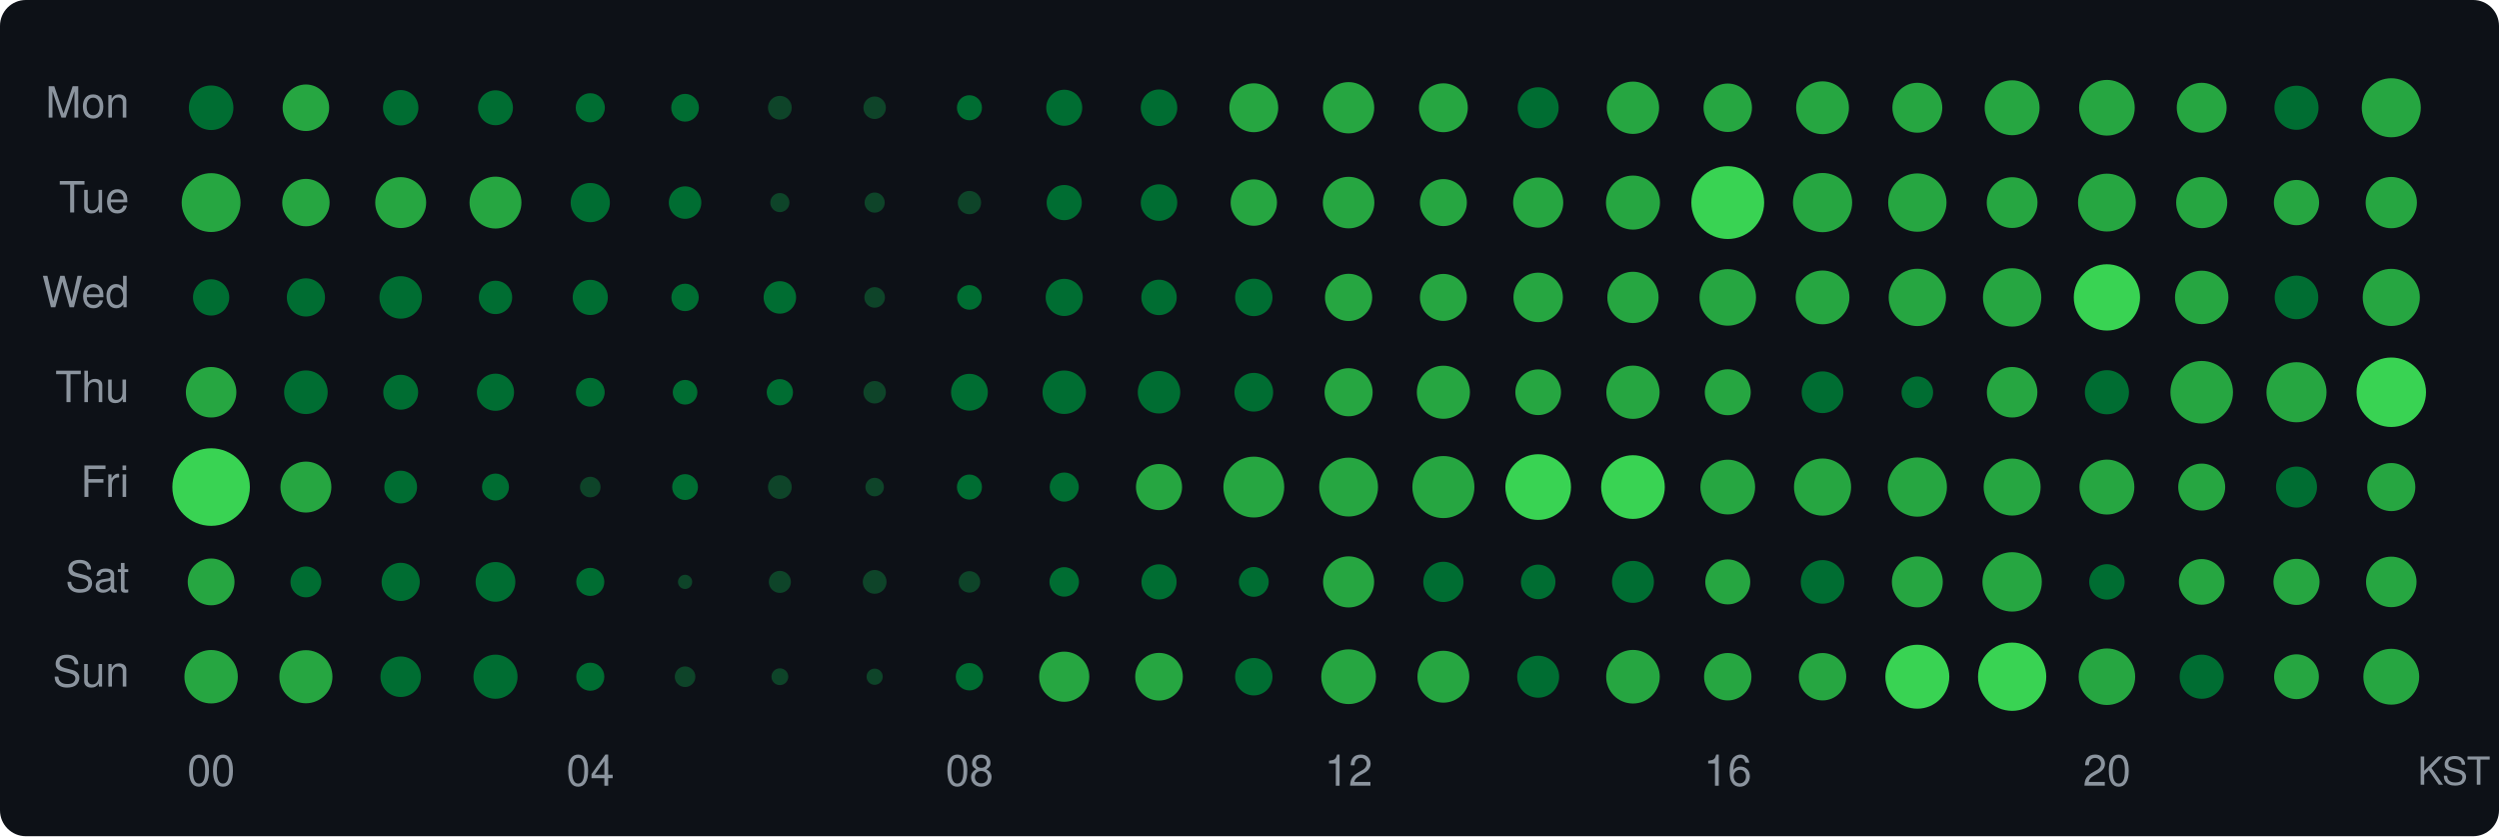
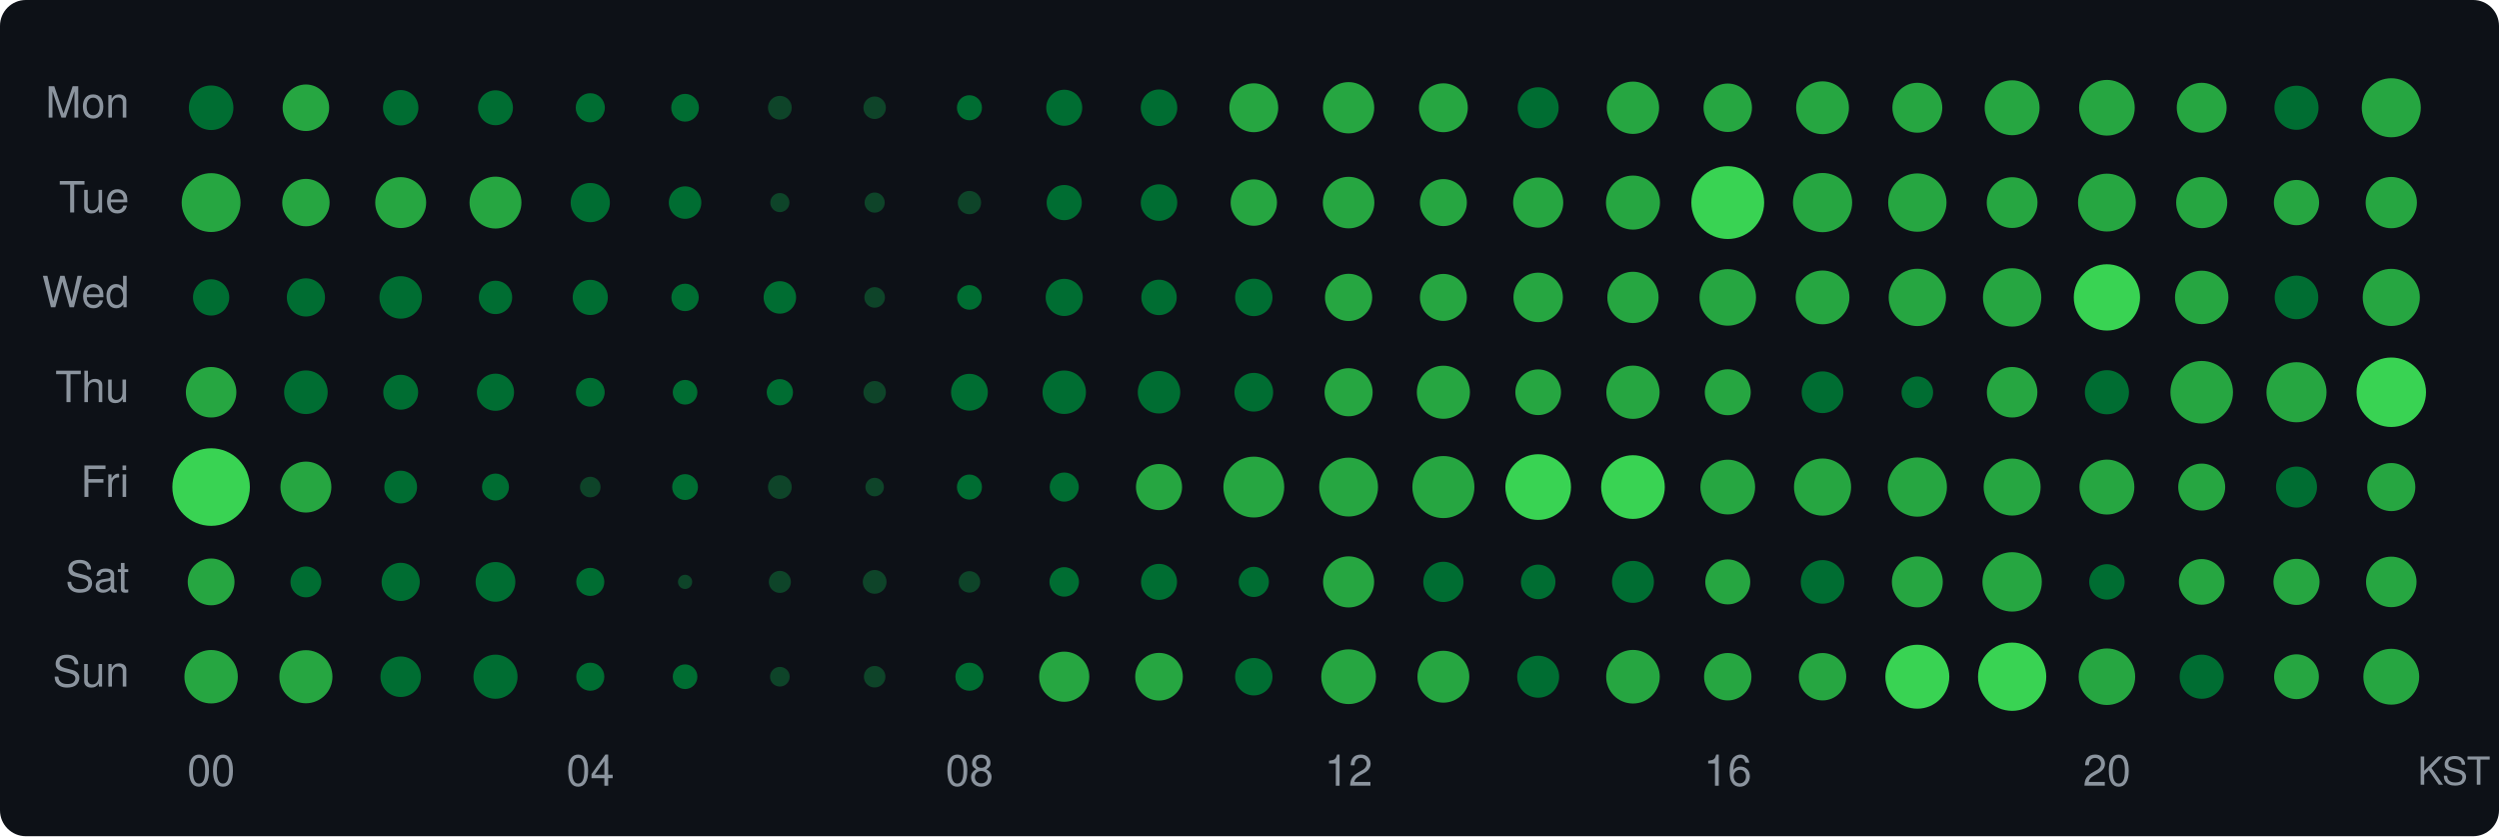
<svg xmlns="http://www.w3.org/2000/svg" width="580" height="194" viewBox="0 0 580 194">
  <style>text { dominant-baseline: central; }</style>
  <rect width="100%" height="100%" rx="6" fill="#0d1117" />
  <text x="30" y="25" text-anchor="end" fill="#8b949e" font-size="10" font-family="Segoe UI,Helvetica,Arial,sans-serif">Mon</text>
  <text x="30" y="47" text-anchor="end" fill="#8b949e" font-size="10" font-family="Segoe UI,Helvetica,Arial,sans-serif">Tue</text>
  <text x="30" y="69" text-anchor="end" fill="#8b949e" font-size="10" font-family="Segoe UI,Helvetica,Arial,sans-serif">Wed</text>
  <text x="30" y="91" text-anchor="end" fill="#8b949e" font-size="10" font-family="Segoe UI,Helvetica,Arial,sans-serif">Thu</text>
  <text x="30" y="113" text-anchor="end" fill="#8b949e" font-size="10" font-family="Segoe UI,Helvetica,Arial,sans-serif">Fri</text>
  <text x="30" y="135" text-anchor="end" fill="#8b949e" font-size="10" font-family="Segoe UI,Helvetica,Arial,sans-serif">Sat</text>
  <text x="30" y="157" text-anchor="end" fill="#8b949e" font-size="10" font-family="Segoe UI,Helvetica,Arial,sans-serif">Sun</text>
  <circle cx="49" cy="25" r="5.17" fill="#006d32" />
  <circle cx="71" cy="25" r="5.40" fill="#26a641" />
  <circle cx="93" cy="25" r="4.11" fill="#006d32" />
  <circle cx="115" cy="25" r="4.05" fill="#006d32" />
  <circle cx="137" cy="25" r="3.38" fill="#006d32" />
  <circle cx="159" cy="25" r="3.22" fill="#006d32" />
  <circle cx="181" cy="25" r="2.76" fill="#0e4429" />
  <circle cx="203" cy="25" r="2.61" fill="#0e4429" />
  <circle cx="225" cy="25" r="2.91" fill="#006d32" />
  <circle cx="247" cy="25" r="4.18" fill="#006d32" />
  <circle cx="269" cy="25" r="4.24" fill="#006d32" />
  <circle cx="291" cy="25" r="5.67" fill="#26a641" />
  <circle cx="313" cy="25" r="5.95" fill="#26a641" />
  <circle cx="335" cy="25" r="5.67" fill="#26a641" />
  <circle cx="357" cy="25" r="4.76" fill="#006d32" />
  <circle cx="379" cy="25" r="6.07" fill="#26a641" />
  <circle cx="401" cy="25" r="5.62" fill="#26a641" />
  <circle cx="423" cy="25" r="6.13" fill="#26a641" />
  <circle cx="445" cy="25" r="5.79" fill="#26a641" />
  <circle cx="467" cy="25" r="6.37" fill="#26a641" />
  <circle cx="489" cy="25" r="6.46" fill="#26a641" />
  <circle cx="511" cy="25" r="5.79" fill="#26a641" />
  <circle cx="533" cy="25" r="5.12" fill="#006d32" />
  <circle cx="555" cy="25" r="6.85" fill="#26a641" />
  <circle cx="49" cy="47" r="6.83" fill="#26a641" />
  <circle cx="71" cy="47" r="5.50" fill="#26a641" />
  <circle cx="93" cy="47" r="5.91" fill="#26a641" />
  <circle cx="115" cy="47" r="6.02" fill="#26a641" />
  <circle cx="137" cy="47" r="4.55" fill="#006d32" />
  <circle cx="159" cy="47" r="3.77" fill="#006d32" />
  <circle cx="181" cy="47" r="2.22" fill="#0e4429" />
  <circle cx="203" cy="47" r="2.34" fill="#0e4429" />
  <circle cx="225" cy="47" r="2.71" fill="#0e4429" />
  <circle cx="247" cy="47" r="4.08" fill="#006d32" />
  <circle cx="269" cy="47" r="4.24" fill="#006d32" />
  <circle cx="291" cy="47" r="5.38" fill="#26a641" />
  <circle cx="313" cy="47" r="5.98" fill="#26a641" />
  <circle cx="335" cy="47" r="5.45" fill="#26a641" />
  <circle cx="357" cy="47" r="5.82" fill="#26a641" />
  <circle cx="379" cy="47" r="6.27" fill="#26a641" />
  <circle cx="401" cy="47" r="8.45" fill="#39d353" />
  <circle cx="423" cy="47" r="6.87" fill="#26a641" />
  <circle cx="445" cy="47" r="6.77" fill="#26a641" />
  <circle cx="467" cy="47" r="5.89" fill="#26a641" />
  <circle cx="489" cy="47" r="6.71" fill="#26a641" />
  <circle cx="511" cy="47" r="5.93" fill="#26a641" />
  <circle cx="533" cy="47" r="5.25" fill="#26a641" />
  <circle cx="555" cy="47" r="5.95" fill="#26a641" />
  <circle cx="49" cy="69" r="4.21" fill="#006d32" />
  <circle cx="71" cy="69" r="4.43" fill="#006d32" />
  <circle cx="93" cy="69" r="4.93" fill="#006d32" />
  <circle cx="115" cy="69" r="3.87" fill="#006d32" />
  <circle cx="137" cy="69" r="4.08" fill="#006d32" />
  <circle cx="159" cy="69" r="3.18" fill="#006d32" />
  <circle cx="181" cy="69" r="3.77" fill="#006d32" />
  <circle cx="203" cy="69" r="2.39" fill="#0e4429" />
  <circle cx="225" cy="69" r="2.86" fill="#006d32" />
  <circle cx="247" cy="69" r="4.31" fill="#006d32" />
  <circle cx="269" cy="69" r="4.11" fill="#006d32" />
  <circle cx="291" cy="69" r="4.34" fill="#006d32" />
  <circle cx="313" cy="69" r="5.48" fill="#26a641" />
  <circle cx="335" cy="69" r="5.45" fill="#26a641" />
  <circle cx="357" cy="69" r="5.74" fill="#26a641" />
  <circle cx="379" cy="69" r="5.95" fill="#26a641" />
  <circle cx="401" cy="69" r="6.56" fill="#26a641" />
  <circle cx="423" cy="69" r="6.24" fill="#26a641" />
  <circle cx="445" cy="69" r="6.65" fill="#26a641" />
  <circle cx="467" cy="69" r="6.77" fill="#26a641" />
  <circle cx="489" cy="69" r="7.69" fill="#39d353" />
  <circle cx="511" cy="69" r="6.20" fill="#26a641" />
  <circle cx="533" cy="69" r="5.06" fill="#006d32" />
  <circle cx="555" cy="69" r="6.63" fill="#26a641" />
  <circle cx="49" cy="91" r="5.86" fill="#26a641" />
  <circle cx="71" cy="91" r="5.06" fill="#006d32" />
  <circle cx="93" cy="91" r="4.05" fill="#006d32" />
  <circle cx="115" cy="91" r="4.31" fill="#006d32" />
  <circle cx="137" cy="91" r="3.34" fill="#006d32" />
  <circle cx="159" cy="91" r="2.86" fill="#006d32" />
  <circle cx="181" cy="91" r="3.05" fill="#006d32" />
  <circle cx="203" cy="91" r="2.61" fill="#0e4429" />
  <circle cx="225" cy="91" r="4.27" fill="#006d32" />
  <circle cx="247" cy="91" r="5.04" fill="#006d32" />
  <circle cx="269" cy="91" r="4.93" fill="#006d32" />
  <circle cx="291" cy="91" r="4.49" fill="#006d32" />
  <circle cx="313" cy="91" r="5.58" fill="#26a641" />
  <circle cx="335" cy="91" r="6.16" fill="#26a641" />
  <circle cx="357" cy="91" r="5.30" fill="#26a641" />
  <circle cx="379" cy="91" r="6.18" fill="#26a641" />
  <circle cx="401" cy="91" r="5.33" fill="#26a641" />
  <circle cx="423" cy="91" r="4.84" fill="#006d32" />
  <circle cx="445" cy="91" r="3.66" fill="#006d32" />
  <circle cx="467" cy="91" r="5.86" fill="#26a641" />
  <circle cx="489" cy="91" r="5.12" fill="#006d32" />
  <circle cx="511" cy="91" r="7.26" fill="#26a641" />
  <circle cx="533" cy="91" r="6.97" fill="#26a641" />
  <circle cx="555" cy="91" r="8.06" fill="#39d353" />
  <circle cx="49" cy="113" r="9.00" fill="#39d353" />
  <circle cx="71" cy="113" r="5.91" fill="#26a641" />
  <circle cx="93" cy="113" r="3.80" fill="#006d32" />
  <circle cx="115" cy="113" r="3.13" fill="#006d32" />
  <circle cx="137" cy="113" r="2.39" fill="#0e4429" />
  <circle cx="159" cy="113" r="3.00" fill="#006d32" />
  <circle cx="181" cy="113" r="2.76" fill="#0e4429" />
  <circle cx="203" cy="113" r="2.15" fill="#0e4429" />
  <circle cx="225" cy="113" r="2.91" fill="#006d32" />
  <circle cx="247" cy="113" r="3.38" fill="#006d32" />
  <circle cx="269" cy="113" r="5.35" fill="#26a641" />
  <circle cx="291" cy="113" r="7.06" fill="#26a641" />
  <circle cx="313" cy="113" r="6.83" fill="#26a641" />
  <circle cx="335" cy="113" r="7.20" fill="#26a641" />
  <circle cx="357" cy="113" r="7.62" fill="#39d353" />
  <circle cx="379" cy="113" r="7.39" fill="#39d353" />
  <circle cx="401" cy="113" r="6.35" fill="#26a641" />
  <circle cx="423" cy="113" r="6.63" fill="#26a641" />
  <circle cx="445" cy="113" r="6.87" fill="#26a641" />
  <circle cx="467" cy="113" r="6.61" fill="#26a641" />
  <circle cx="489" cy="113" r="6.37" fill="#26a641" />
  <circle cx="511" cy="113" r="5.45" fill="#26a641" />
  <circle cx="533" cy="113" r="4.76" fill="#006d32" />
  <circle cx="555" cy="113" r="5.58" fill="#26a641" />
  <circle cx="49" cy="135" r="5.43" fill="#26a641" />
  <circle cx="71" cy="135" r="3.58" fill="#006d32" />
  <circle cx="93" cy="135" r="4.43" fill="#006d32" />
  <circle cx="115" cy="135" r="4.61" fill="#006d32" />
  <circle cx="137" cy="135" r="3.26" fill="#006d32" />
  <circle cx="159" cy="135" r="1.65" fill="#0e4429" />
  <circle cx="181" cy="135" r="2.56" fill="#0e4429" />
  <circle cx="203" cy="135" r="2.76" fill="#0e4429" />
  <circle cx="225" cy="135" r="2.50" fill="#0e4429" />
  <circle cx="247" cy="135" r="3.42" fill="#006d32" />
-   <circle cx="269" cy="135" r="4.08" fill="#006d32" />
-   <circle cx="291" cy="135" r="3.46" fill="#006d32" />
+   <circle cx="269" cy="135" r="4.18" fill="#006d32" />
+   <circle cx="291" cy="135" r="3.50" fill="#006d32" />
  <circle cx="313" cy="135" r="5.93" fill="#26a641" />
  <circle cx="335" cy="135" r="4.67" fill="#006d32" />
  <circle cx="357" cy="135" r="4.01" fill="#006d32" />
  <circle cx="379" cy="135" r="4.87" fill="#006d32" />
  <circle cx="401" cy="135" r="5.22" fill="#26a641" />
  <circle cx="423" cy="135" r="5.06" fill="#006d32" />
  <circle cx="445" cy="135" r="5.91" fill="#26a641" />
  <circle cx="467" cy="135" r="6.89" fill="#26a641" />
  <circle cx="489" cy="135" r="4.11" fill="#006d32" />
  <circle cx="511" cy="135" r="5.30" fill="#26a641" />
  <circle cx="533" cy="135" r="5.35" fill="#26a641" />
  <circle cx="555" cy="135" r="5.86" fill="#26a641" />
  <circle cx="49" cy="157" r="6.20" fill="#26a641" />
  <circle cx="71" cy="157" r="6.16" fill="#26a641" />
  <circle cx="93" cy="157" r="4.70" fill="#006d32" />
  <circle cx="115" cy="157" r="5.12" fill="#006d32" />
  <circle cx="137" cy="157" r="3.26" fill="#006d32" />
-   <circle cx="159" cy="157" r="2.39" fill="#0e4429" />
-   <circle cx="181" cy="157" r="1.95" fill="#0e4429" />
-   <circle cx="203" cy="157" r="1.88" fill="#0e4429" />
-   <circle cx="225" cy="157" r="3.18" fill="#006d32" />
+   <circle cx="159" cy="157" r="2.86" fill="#006d32" />
+   <circle cx="181" cy="157" r="2.28" fill="#0e4429" />
+   <circle cx="203" cy="157" r="2.50" fill="#0e4429" />
+   <circle cx="225" cy="157" r="3.26" fill="#006d32" />
  <circle cx="247" cy="157" r="5.82" fill="#26a641" />
  <circle cx="269" cy="157" r="5.53" fill="#26a641" />
  <circle cx="291" cy="157" r="4.34" fill="#006d32" />
  <circle cx="313" cy="157" r="6.35" fill="#26a641" />
  <circle cx="335" cy="157" r="6.02" fill="#26a641" />
  <circle cx="357" cy="157" r="4.87" fill="#006d32" />
  <circle cx="379" cy="157" r="6.22" fill="#26a641" />
  <circle cx="401" cy="157" r="5.50" fill="#26a641" />
  <circle cx="423" cy="157" r="5.50" fill="#26a641" />
  <circle cx="445" cy="157" r="7.42" fill="#39d353" />
  <circle cx="467" cy="157" r="7.92" fill="#39d353" />
  <circle cx="489" cy="157" r="6.56" fill="#26a641" />
  <circle cx="511" cy="157" r="5.12" fill="#006d32" />
  <circle cx="533" cy="157" r="5.20" fill="#26a641" />
  <circle cx="555" cy="157" r="6.48" fill="#26a641" />
  <text x="49" y="180" text-anchor="middle" fill="#8b949e" font-size="10" font-family="Segoe UI,Helvetica,Arial,sans-serif">00</text>
  <text x="137" y="180" text-anchor="middle" fill="#8b949e" font-size="10" font-family="Segoe UI,Helvetica,Arial,sans-serif">04</text>
  <text x="225" y="180" text-anchor="middle" fill="#8b949e" font-size="10" font-family="Segoe UI,Helvetica,Arial,sans-serif">08</text>
  <text x="313" y="180" text-anchor="middle" fill="#8b949e" font-size="10" font-family="Segoe UI,Helvetica,Arial,sans-serif">12</text>
  <text x="401" y="180" text-anchor="middle" fill="#8b949e" font-size="10" font-family="Segoe UI,Helvetica,Arial,sans-serif">16</text>
  <text x="489" y="180" text-anchor="middle" fill="#8b949e" font-size="10" font-family="Segoe UI,Helvetica,Arial,sans-serif">20</text>
  <text x="578" y="180" text-anchor="end" fill="#8b949e" font-size="9" font-family="Segoe UI,Helvetica,Arial,sans-serif">KST</text>
</svg>
